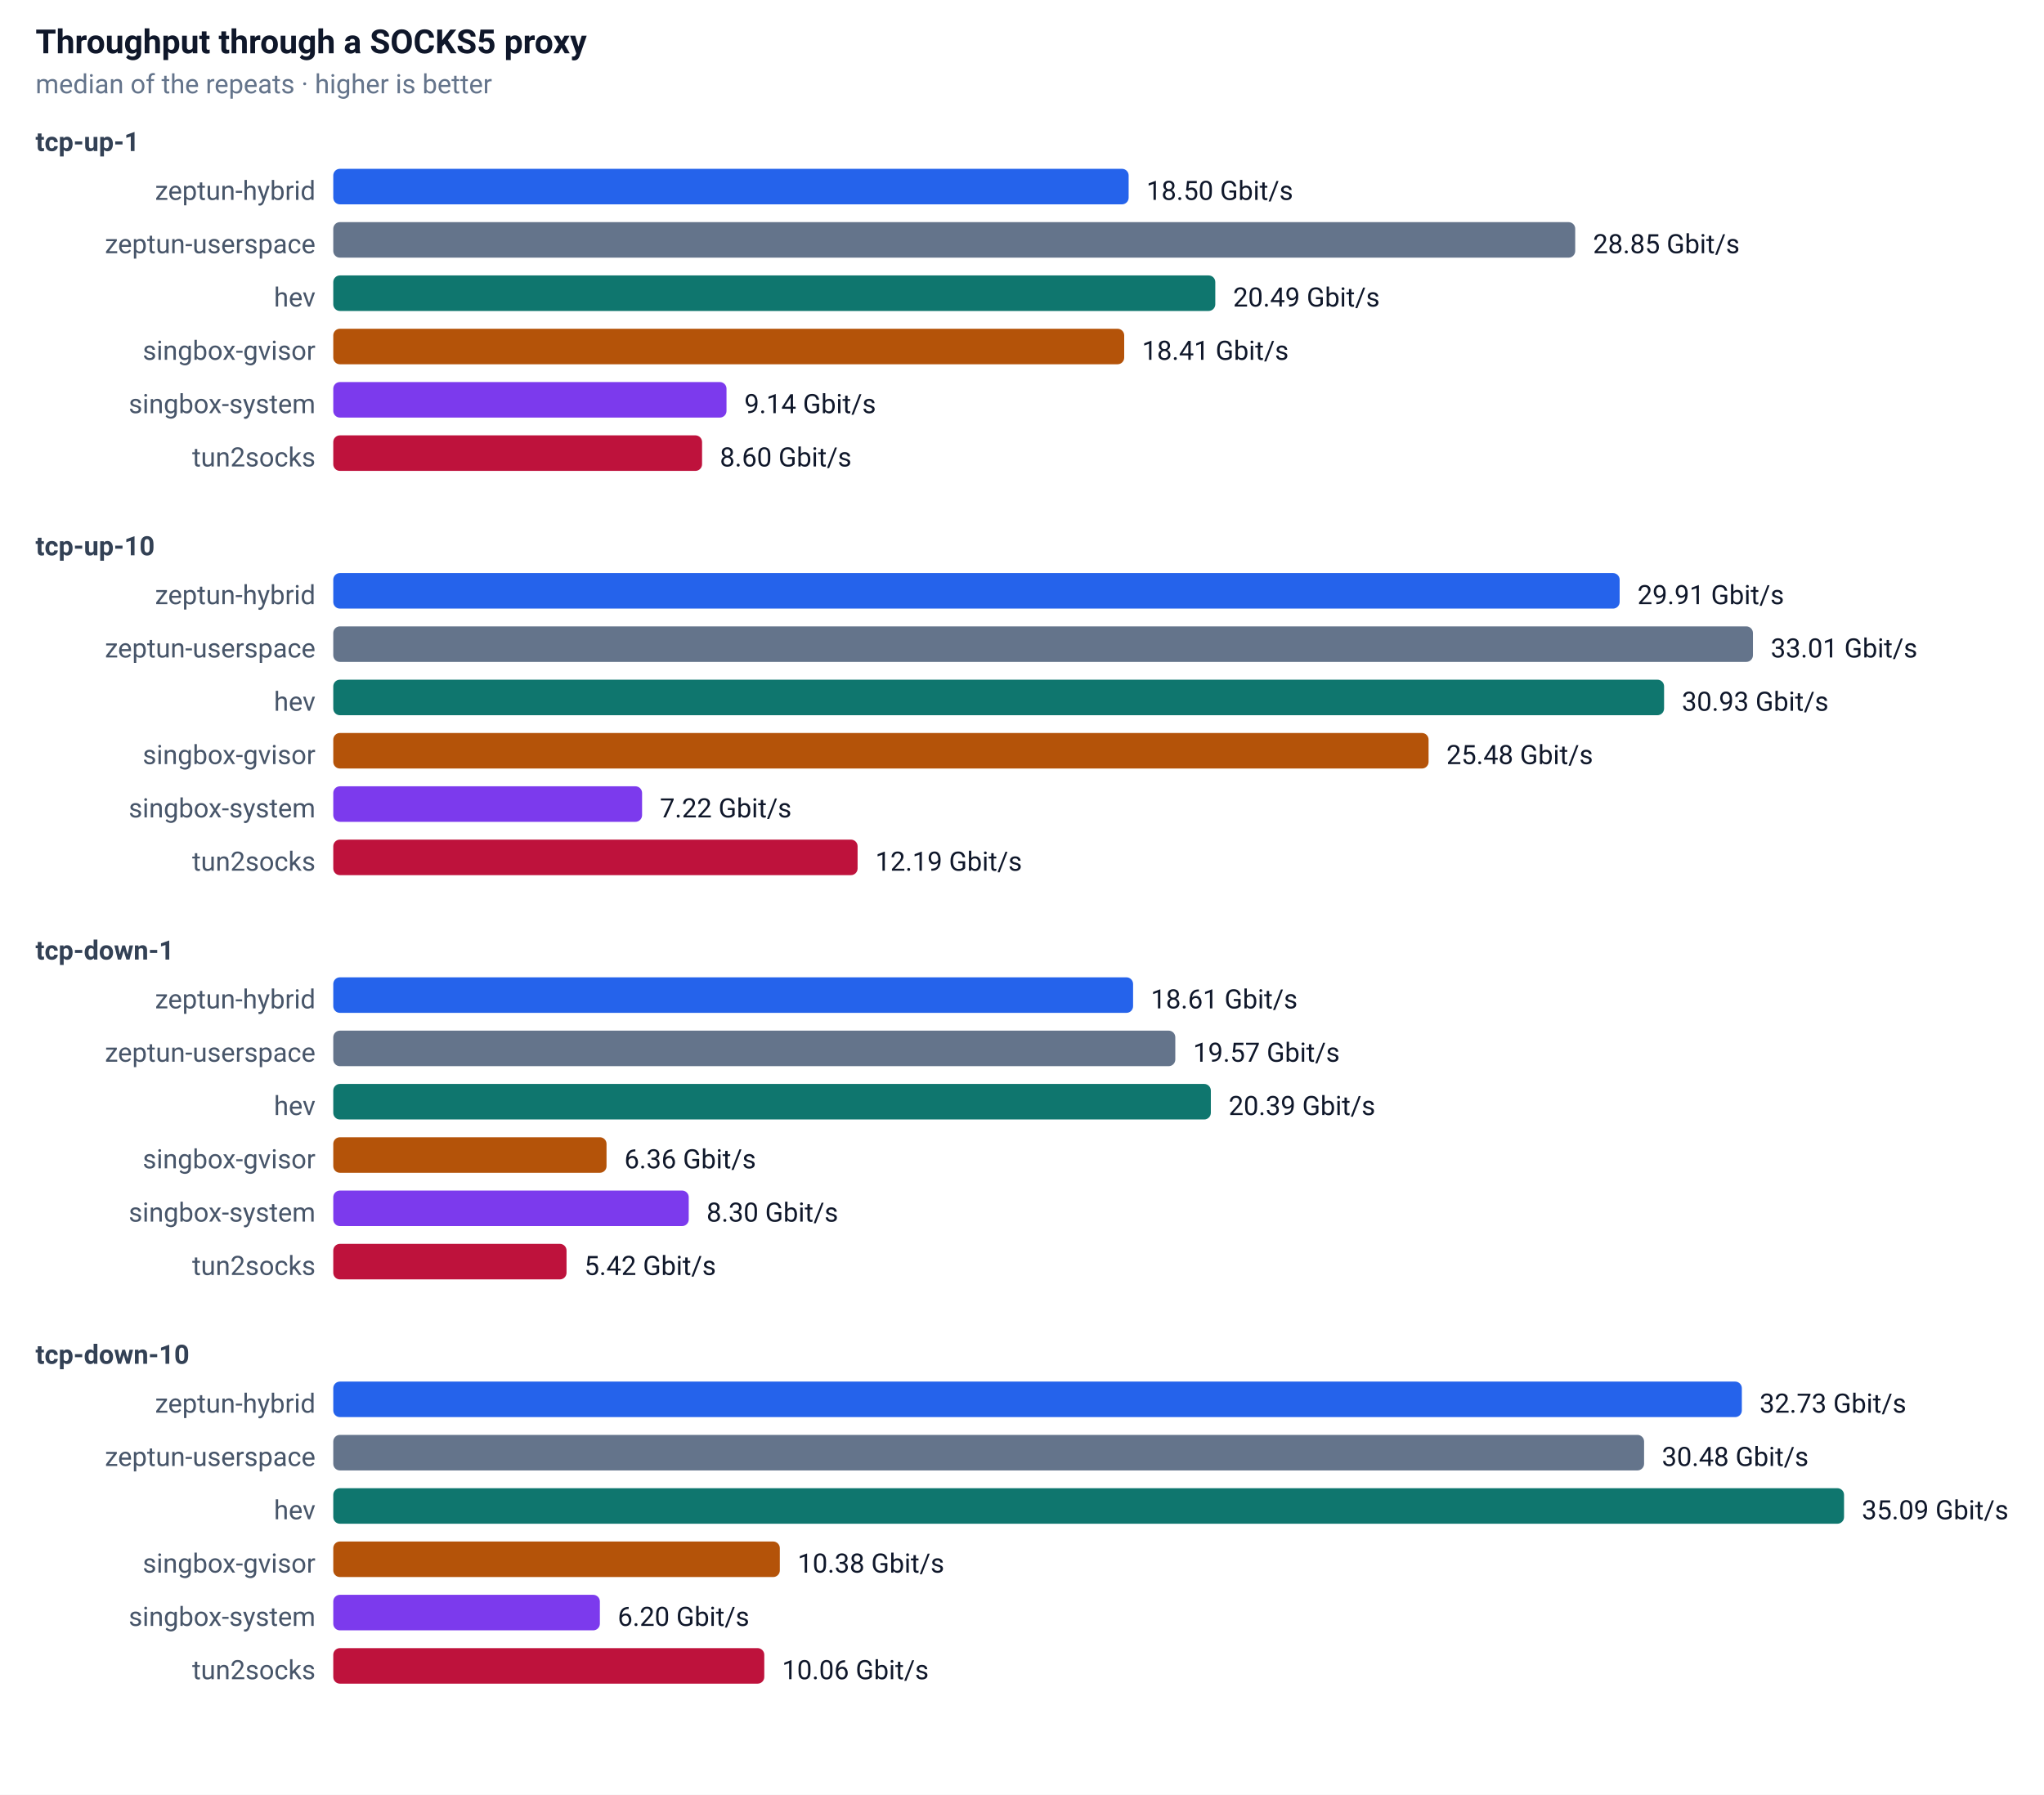
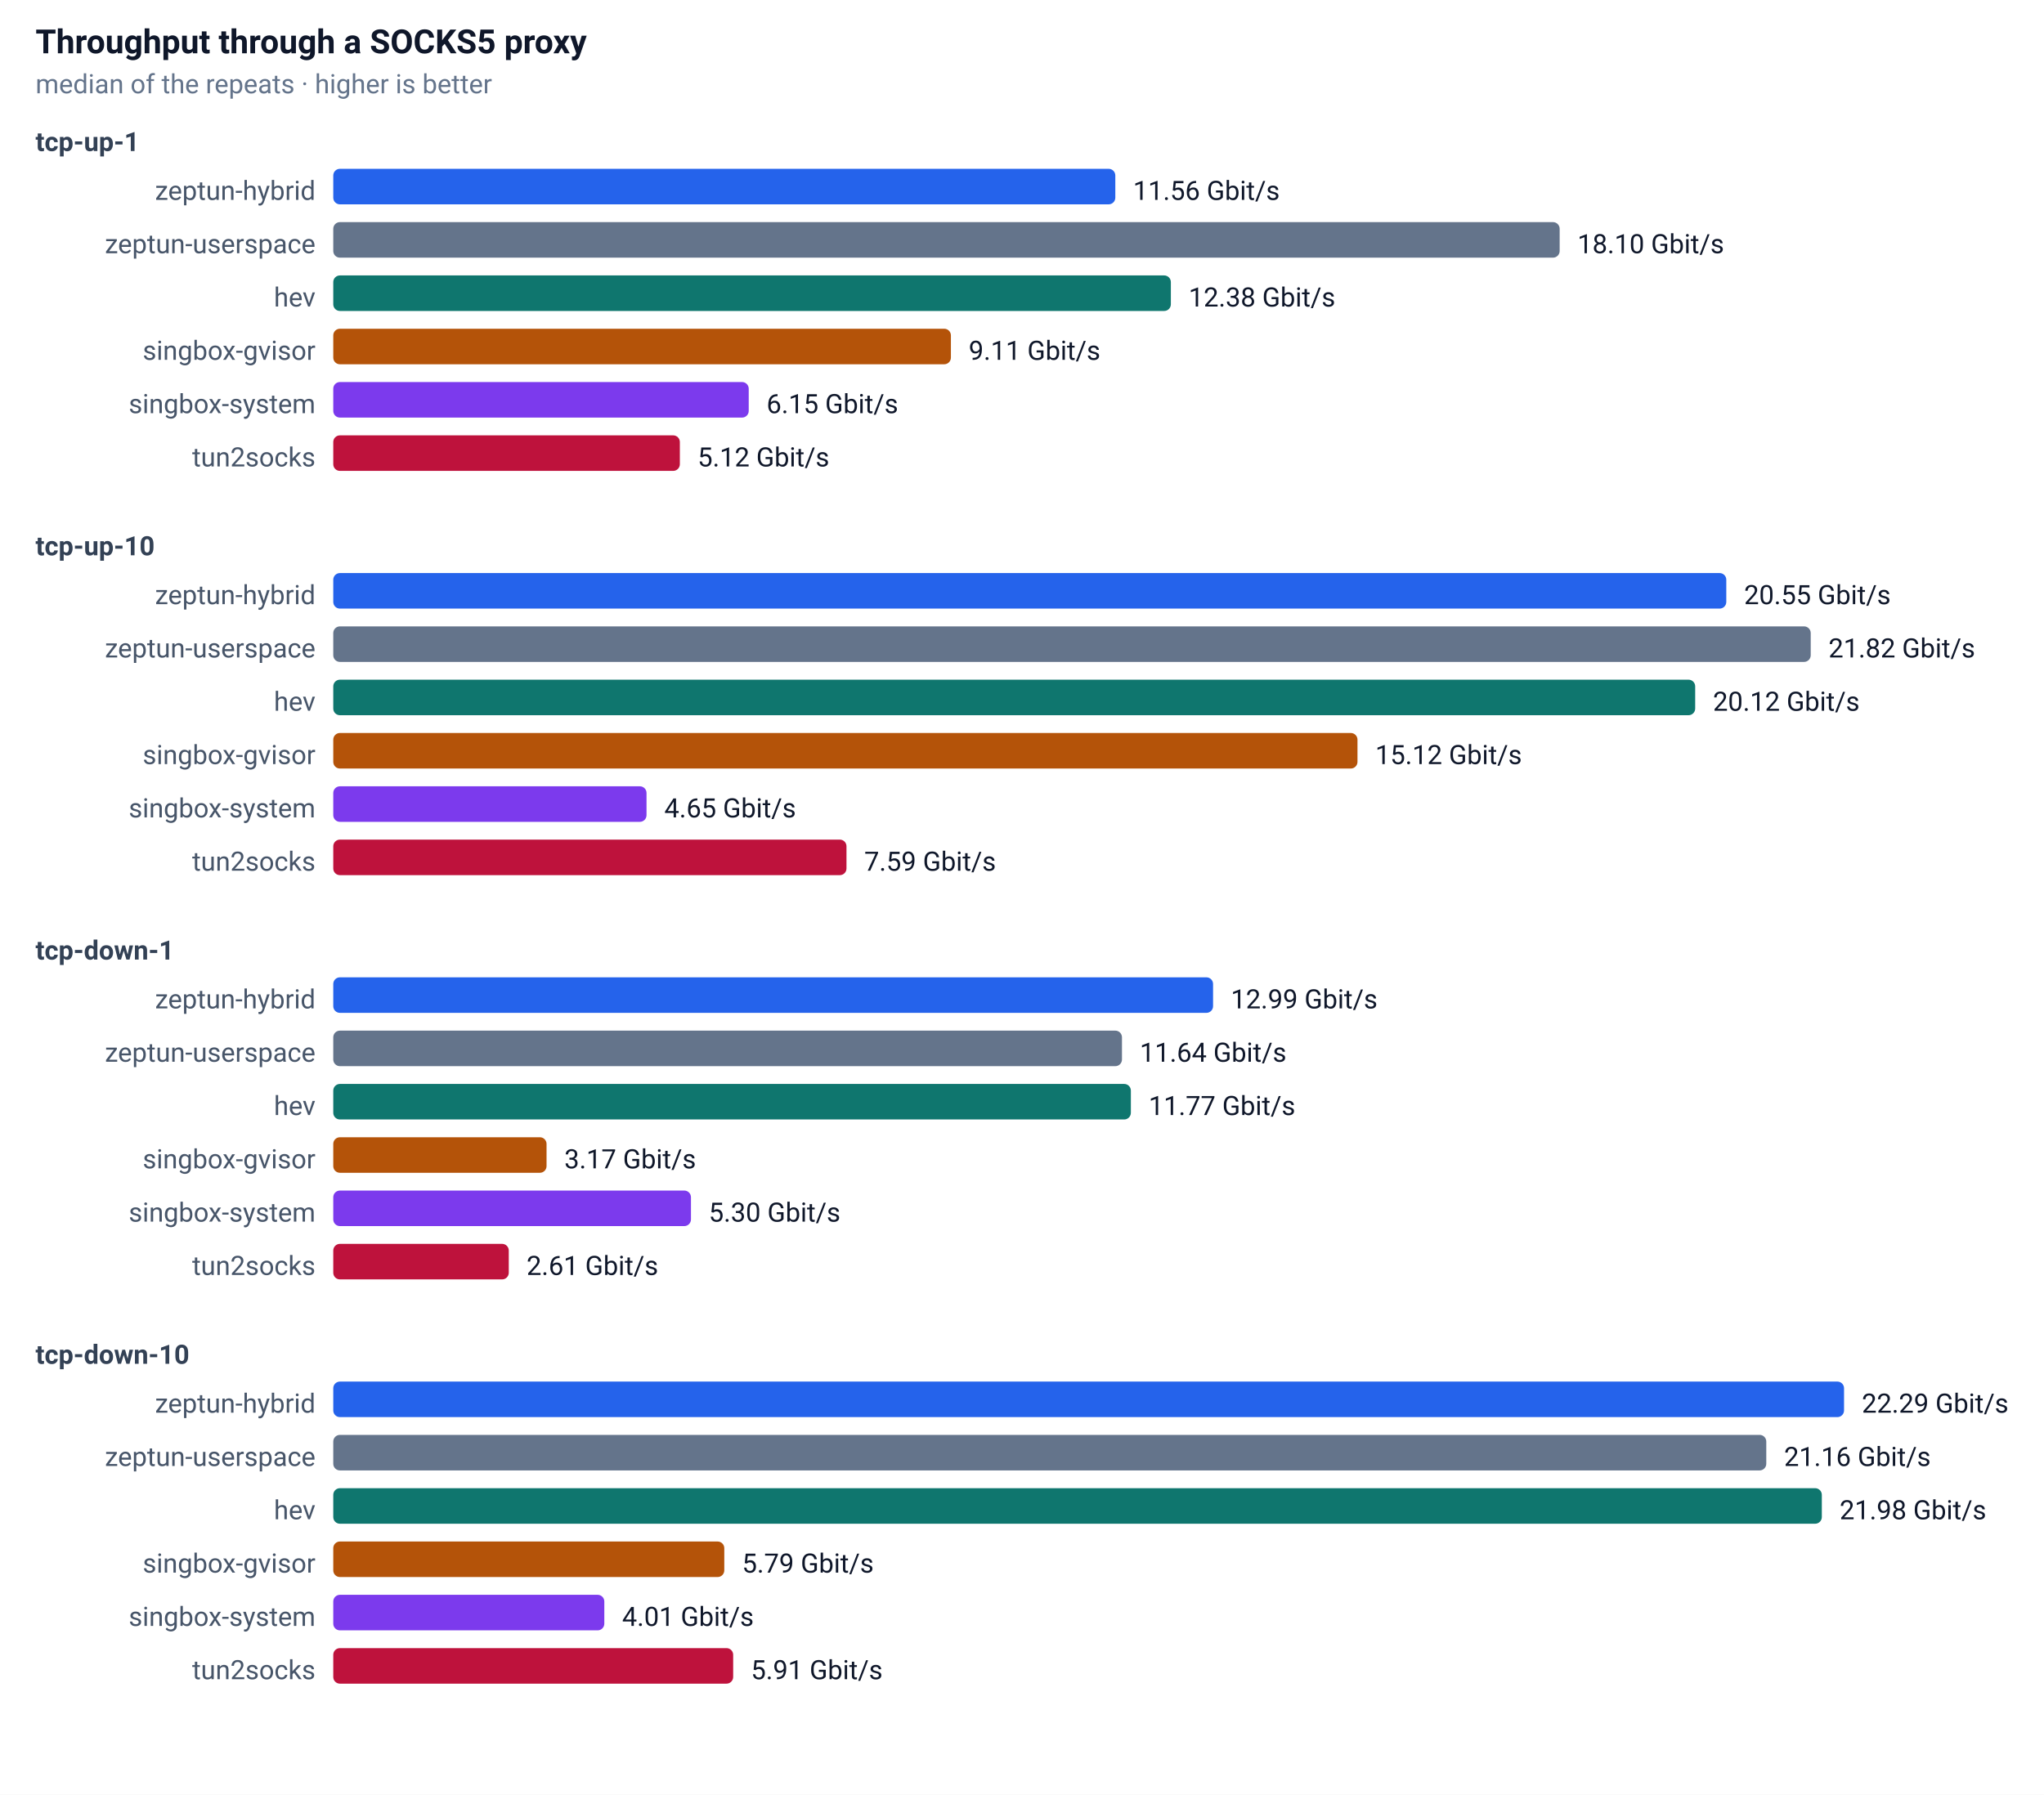
<svg xmlns="http://www.w3.org/2000/svg" width="920" height="808" font-family="-apple-system,Segoe UI,Roboto,sans-serif" font-size="13">
  <rect width="100%" height="100%" fill="#ffffff" />
  <text x="16" y="24" font-size="15" font-weight="600" fill="#0f172a">Throughput through a SOCKS5 proxy</text>
  <text x="16" y="42" font-size="12" fill="#64748b">median of the repeats · higher is better</text>
  <text x="16" y="68" font-size="12" font-weight="600" fill="#334155">tcp-up-1</text>
  <text x="142" y="90" text-anchor="end" font-size="12" fill="#475569">zeptun-hybrid</text>
-   <rect x="150" y="76" width="358" height="16" rx="3" fill="#2563eb" />
-   <text x="516" y="90" font-size="12" fill="#0f172a">18.50 Gbit/s</text>
+   <rect x="150" y="76" width="352" height="16" rx="3" fill="#2563eb" />
+   <text x="510" y="90" font-size="12" fill="#0f172a">11.56 Gbit/s</text>
  <text x="142" y="114" text-anchor="end" font-size="12" fill="#475569">zeptun-userspace</text>
-   <rect x="150" y="100" width="559" height="16" rx="3" fill="#64748b" />
-   <text x="717" y="114" font-size="12" fill="#0f172a">28.85 Gbit/s</text>
+   <rect x="150" y="100" width="552" height="16" rx="3" fill="#64748b" />
+   <text x="710" y="114" font-size="12" fill="#0f172a">18.10 Gbit/s</text>
  <text x="142" y="138" text-anchor="end" font-size="12" fill="#475569">hev</text>
-   <rect x="150" y="124" width="397" height="16" rx="3" fill="#0f766e" />
-   <text x="555" y="138" font-size="12" fill="#0f172a">20.49 Gbit/s</text>
+   <rect x="150" y="124" width="377" height="16" rx="3" fill="#0f766e" />
+   <text x="535" y="138" font-size="12" fill="#0f172a">12.38 Gbit/s</text>
  <text x="142" y="162" text-anchor="end" font-size="12" fill="#475569">singbox-gvisor</text>
-   <rect x="150" y="148" width="356" height="16" rx="3" fill="#b45309" />
-   <text x="514" y="162" font-size="12" fill="#0f172a">18.41 Gbit/s</text>
+   <rect x="150" y="148" width="278" height="16" rx="3" fill="#b45309" />
+   <text x="436" y="162" font-size="12" fill="#0f172a">9.11 Gbit/s</text>
  <text x="142" y="186" text-anchor="end" font-size="12" fill="#475569">singbox-system</text>
-   <rect x="150" y="172" width="177" height="16" rx="3" fill="#7c3aed" />
-   <text x="335" y="186" font-size="12" fill="#0f172a">9.14 Gbit/s</text>
+   <rect x="150" y="172" width="187" height="16" rx="3" fill="#7c3aed" />
+   <text x="345" y="186" font-size="12" fill="#0f172a">6.15 Gbit/s</text>
  <text x="142" y="210" text-anchor="end" font-size="12" fill="#475569">tun2socks</text>
-   <rect x="150" y="196" width="166" height="16" rx="3" fill="#be123c" />
-   <text x="324" y="210" font-size="12" fill="#0f172a">8.60 Gbit/s</text>
+   <rect x="150" y="196" width="156" height="16" rx="3" fill="#be123c" />
+   <text x="314" y="210" font-size="12" fill="#0f172a">5.12 Gbit/s</text>
  <text x="16" y="250" font-size="12" font-weight="600" fill="#334155">tcp-up-10</text>
  <text x="142" y="272" text-anchor="end" font-size="12" fill="#475569">zeptun-hybrid</text>
-   <rect x="150" y="258" width="579" height="16" rx="3" fill="#2563eb" />
-   <text x="737" y="272" font-size="12" fill="#0f172a">29.91 Gbit/s</text>
+   <rect x="150" y="258" width="627" height="16" rx="3" fill="#2563eb" />
+   <text x="785" y="272" font-size="12" fill="#0f172a">20.55 Gbit/s</text>
  <text x="142" y="296" text-anchor="end" font-size="12" fill="#475569">zeptun-userspace</text>
-   <rect x="150" y="282" width="639" height="16" rx="3" fill="#64748b" />
-   <text x="797" y="296" font-size="12" fill="#0f172a">33.01 Gbit/s</text>
+   <rect x="150" y="282" width="665" height="16" rx="3" fill="#64748b" />
+   <text x="823" y="296" font-size="12" fill="#0f172a">21.82 Gbit/s</text>
  <text x="142" y="320" text-anchor="end" font-size="12" fill="#475569">hev</text>
-   <rect x="150" y="306" width="599" height="16" rx="3" fill="#0f766e" />
-   <text x="757" y="320" font-size="12" fill="#0f172a">30.93 Gbit/s</text>
+   <rect x="150" y="306" width="613" height="16" rx="3" fill="#0f766e" />
+   <text x="771" y="320" font-size="12" fill="#0f172a">20.12 Gbit/s</text>
  <text x="142" y="344" text-anchor="end" font-size="12" fill="#475569">singbox-gvisor</text>
-   <rect x="150" y="330" width="493" height="16" rx="3" fill="#b45309" />
-   <text x="651" y="344" font-size="12" fill="#0f172a">25.48 Gbit/s</text>
+   <rect x="150" y="330" width="461" height="16" rx="3" fill="#b45309" />
+   <text x="619" y="344" font-size="12" fill="#0f172a">15.12 Gbit/s</text>
  <text x="142" y="368" text-anchor="end" font-size="12" fill="#475569">singbox-system</text>
-   <rect x="150" y="354" width="139" height="16" rx="3" fill="#7c3aed" />
-   <text x="297" y="368" font-size="12" fill="#0f172a">7.22 Gbit/s</text>
+   <rect x="150" y="354" width="141" height="16" rx="3" fill="#7c3aed" />
+   <text x="299" y="368" font-size="12" fill="#0f172a">4.65 Gbit/s</text>
  <text x="142" y="392" text-anchor="end" font-size="12" fill="#475569">tun2socks</text>
-   <rect x="150" y="378" width="236" height="16" rx="3" fill="#be123c" />
-   <text x="394" y="392" font-size="12" fill="#0f172a">12.19 Gbit/s</text>
+   <rect x="150" y="378" width="231" height="16" rx="3" fill="#be123c" />
+   <text x="389" y="392" font-size="12" fill="#0f172a">7.59 Gbit/s</text>
  <text x="16" y="432" font-size="12" font-weight="600" fill="#334155">tcp-down-1</text>
  <text x="142" y="454" text-anchor="end" font-size="12" fill="#475569">zeptun-hybrid</text>
-   <rect x="150" y="440" width="360" height="16" rx="3" fill="#2563eb" />
-   <text x="518" y="454" font-size="12" fill="#0f172a">18.61 Gbit/s</text>
+   <rect x="150" y="440" width="396" height="16" rx="3" fill="#2563eb" />
+   <text x="554" y="454" font-size="12" fill="#0f172a">12.99 Gbit/s</text>
  <text x="142" y="478" text-anchor="end" font-size="12" fill="#475569">zeptun-userspace</text>
-   <rect x="150" y="464" width="379" height="16" rx="3" fill="#64748b" />
-   <text x="537" y="478" font-size="12" fill="#0f172a">19.57 Gbit/s</text>
+   <rect x="150" y="464" width="355" height="16" rx="3" fill="#64748b" />
+   <text x="513" y="478" font-size="12" fill="#0f172a">11.64 Gbit/s</text>
  <text x="142" y="502" text-anchor="end" font-size="12" fill="#475569">hev</text>
-   <rect x="150" y="488" width="395" height="16" rx="3" fill="#0f766e" />
-   <text x="553" y="502" font-size="12" fill="#0f172a">20.39 Gbit/s</text>
+   <rect x="150" y="488" width="359" height="16" rx="3" fill="#0f766e" />
+   <text x="517" y="502" font-size="12" fill="#0f172a">11.77 Gbit/s</text>
  <text x="142" y="526" text-anchor="end" font-size="12" fill="#475569">singbox-gvisor</text>
-   <rect x="150" y="512" width="123" height="16" rx="3" fill="#b45309" />
-   <text x="281" y="526" font-size="12" fill="#0f172a">6.36 Gbit/s</text>
+   <rect x="150" y="512" width="96" height="16" rx="3" fill="#b45309" />
+   <text x="254" y="526" font-size="12" fill="#0f172a">3.17 Gbit/s</text>
  <text x="142" y="550" text-anchor="end" font-size="12" fill="#475569">singbox-system</text>
-   <rect x="150" y="536" width="160" height="16" rx="3" fill="#7c3aed" />
-   <text x="318" y="550" font-size="12" fill="#0f172a">8.30 Gbit/s</text>
+   <rect x="150" y="536" width="161" height="16" rx="3" fill="#7c3aed" />
+   <text x="319" y="550" font-size="12" fill="#0f172a">5.30 Gbit/s</text>
  <text x="142" y="574" text-anchor="end" font-size="12" fill="#475569">tun2socks</text>
-   <rect x="150" y="560" width="105" height="16" rx="3" fill="#be123c" />
-   <text x="263" y="574" font-size="12" fill="#0f172a">5.42 Gbit/s</text>
+   <rect x="150" y="560" width="79" height="16" rx="3" fill="#be123c" />
+   <text x="237" y="574" font-size="12" fill="#0f172a">2.61 Gbit/s</text>
  <text x="16" y="614" font-size="12" font-weight="600" fill="#334155">tcp-down-10</text>
  <text x="142" y="636" text-anchor="end" font-size="12" fill="#475569">zeptun-hybrid</text>
-   <rect x="150" y="622" width="634" height="16" rx="3" fill="#2563eb" />
-   <text x="792" y="636" font-size="12" fill="#0f172a">32.73 Gbit/s</text>
+   <rect x="150" y="622" width="680" height="16" rx="3" fill="#2563eb" />
+   <text x="838" y="636" font-size="12" fill="#0f172a">22.29 Gbit/s</text>
  <text x="142" y="660" text-anchor="end" font-size="12" fill="#475569">zeptun-userspace</text>
-   <rect x="150" y="646" width="590" height="16" rx="3" fill="#64748b" />
-   <text x="748" y="660" font-size="12" fill="#0f172a">30.48 Gbit/s</text>
+   <rect x="150" y="646" width="645" height="16" rx="3" fill="#64748b" />
+   <text x="803" y="660" font-size="12" fill="#0f172a">21.16 Gbit/s</text>
  <text x="142" y="684" text-anchor="end" font-size="12" fill="#475569">hev</text>
-   <rect x="150" y="670" width="680" height="16" rx="3" fill="#0f766e" />
-   <text x="838" y="684" font-size="12" fill="#0f172a">35.09 Gbit/s</text>
+   <rect x="150" y="670" width="670" height="16" rx="3" fill="#0f766e" />
+   <text x="828" y="684" font-size="12" fill="#0f172a">21.98 Gbit/s</text>
  <text x="142" y="708" text-anchor="end" font-size="12" fill="#475569">singbox-gvisor</text>
-   <rect x="150" y="694" width="201" height="16" rx="3" fill="#b45309" />
-   <text x="359" y="708" font-size="12" fill="#0f172a">10.38 Gbit/s</text>
+   <rect x="150" y="694" width="176" height="16" rx="3" fill="#b45309" />
+   <text x="334" y="708" font-size="12" fill="#0f172a">5.79 Gbit/s</text>
  <text x="142" y="732" text-anchor="end" font-size="12" fill="#475569">singbox-system</text>
-   <rect x="150" y="718" width="120" height="16" rx="3" fill="#7c3aed" />
-   <text x="278" y="732" font-size="12" fill="#0f172a">6.20 Gbit/s</text>
+   <rect x="150" y="718" width="122" height="16" rx="3" fill="#7c3aed" />
+   <text x="280" y="732" font-size="12" fill="#0f172a">4.01 Gbit/s</text>
  <text x="142" y="756" text-anchor="end" font-size="12" fill="#475569">tun2socks</text>
-   <rect x="150" y="742" width="194" height="16" rx="3" fill="#be123c" />
-   <text x="352" y="756" font-size="12" fill="#0f172a">10.06 Gbit/s</text>
+   <rect x="150" y="742" width="180" height="16" rx="3" fill="#be123c" />
+   <text x="338" y="756" font-size="12" fill="#0f172a">5.91 Gbit/s</text>
</svg>
